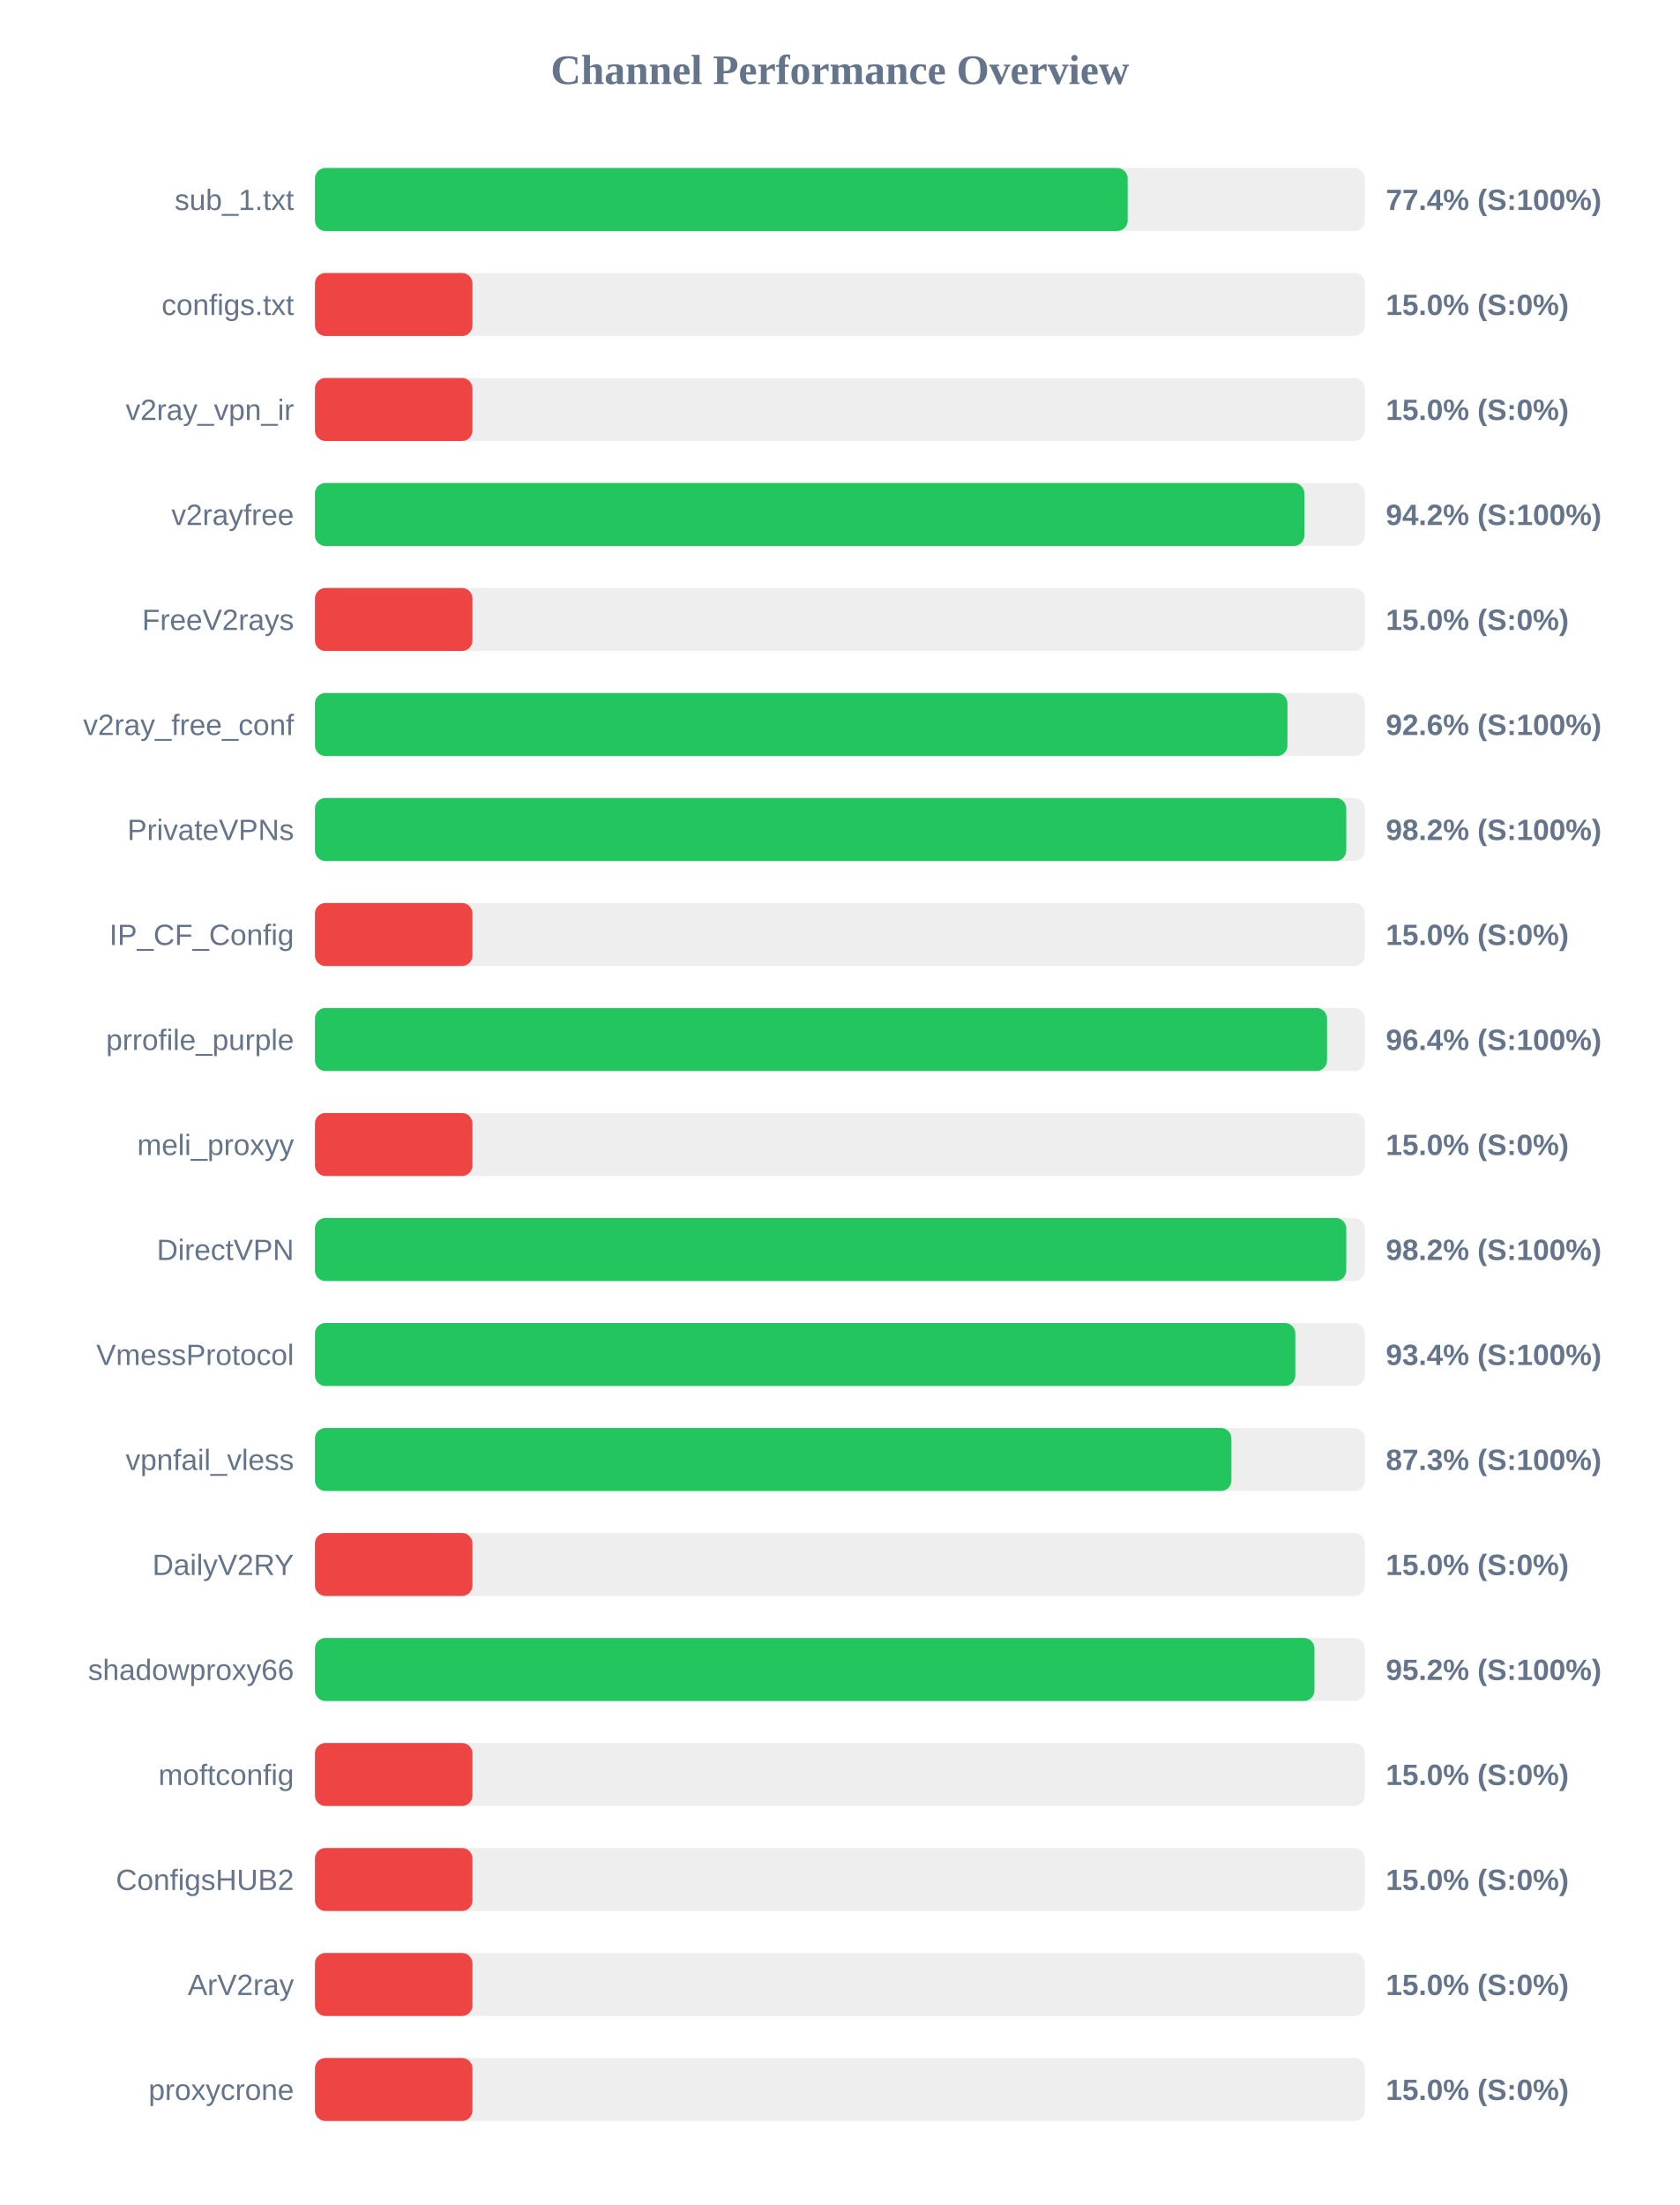
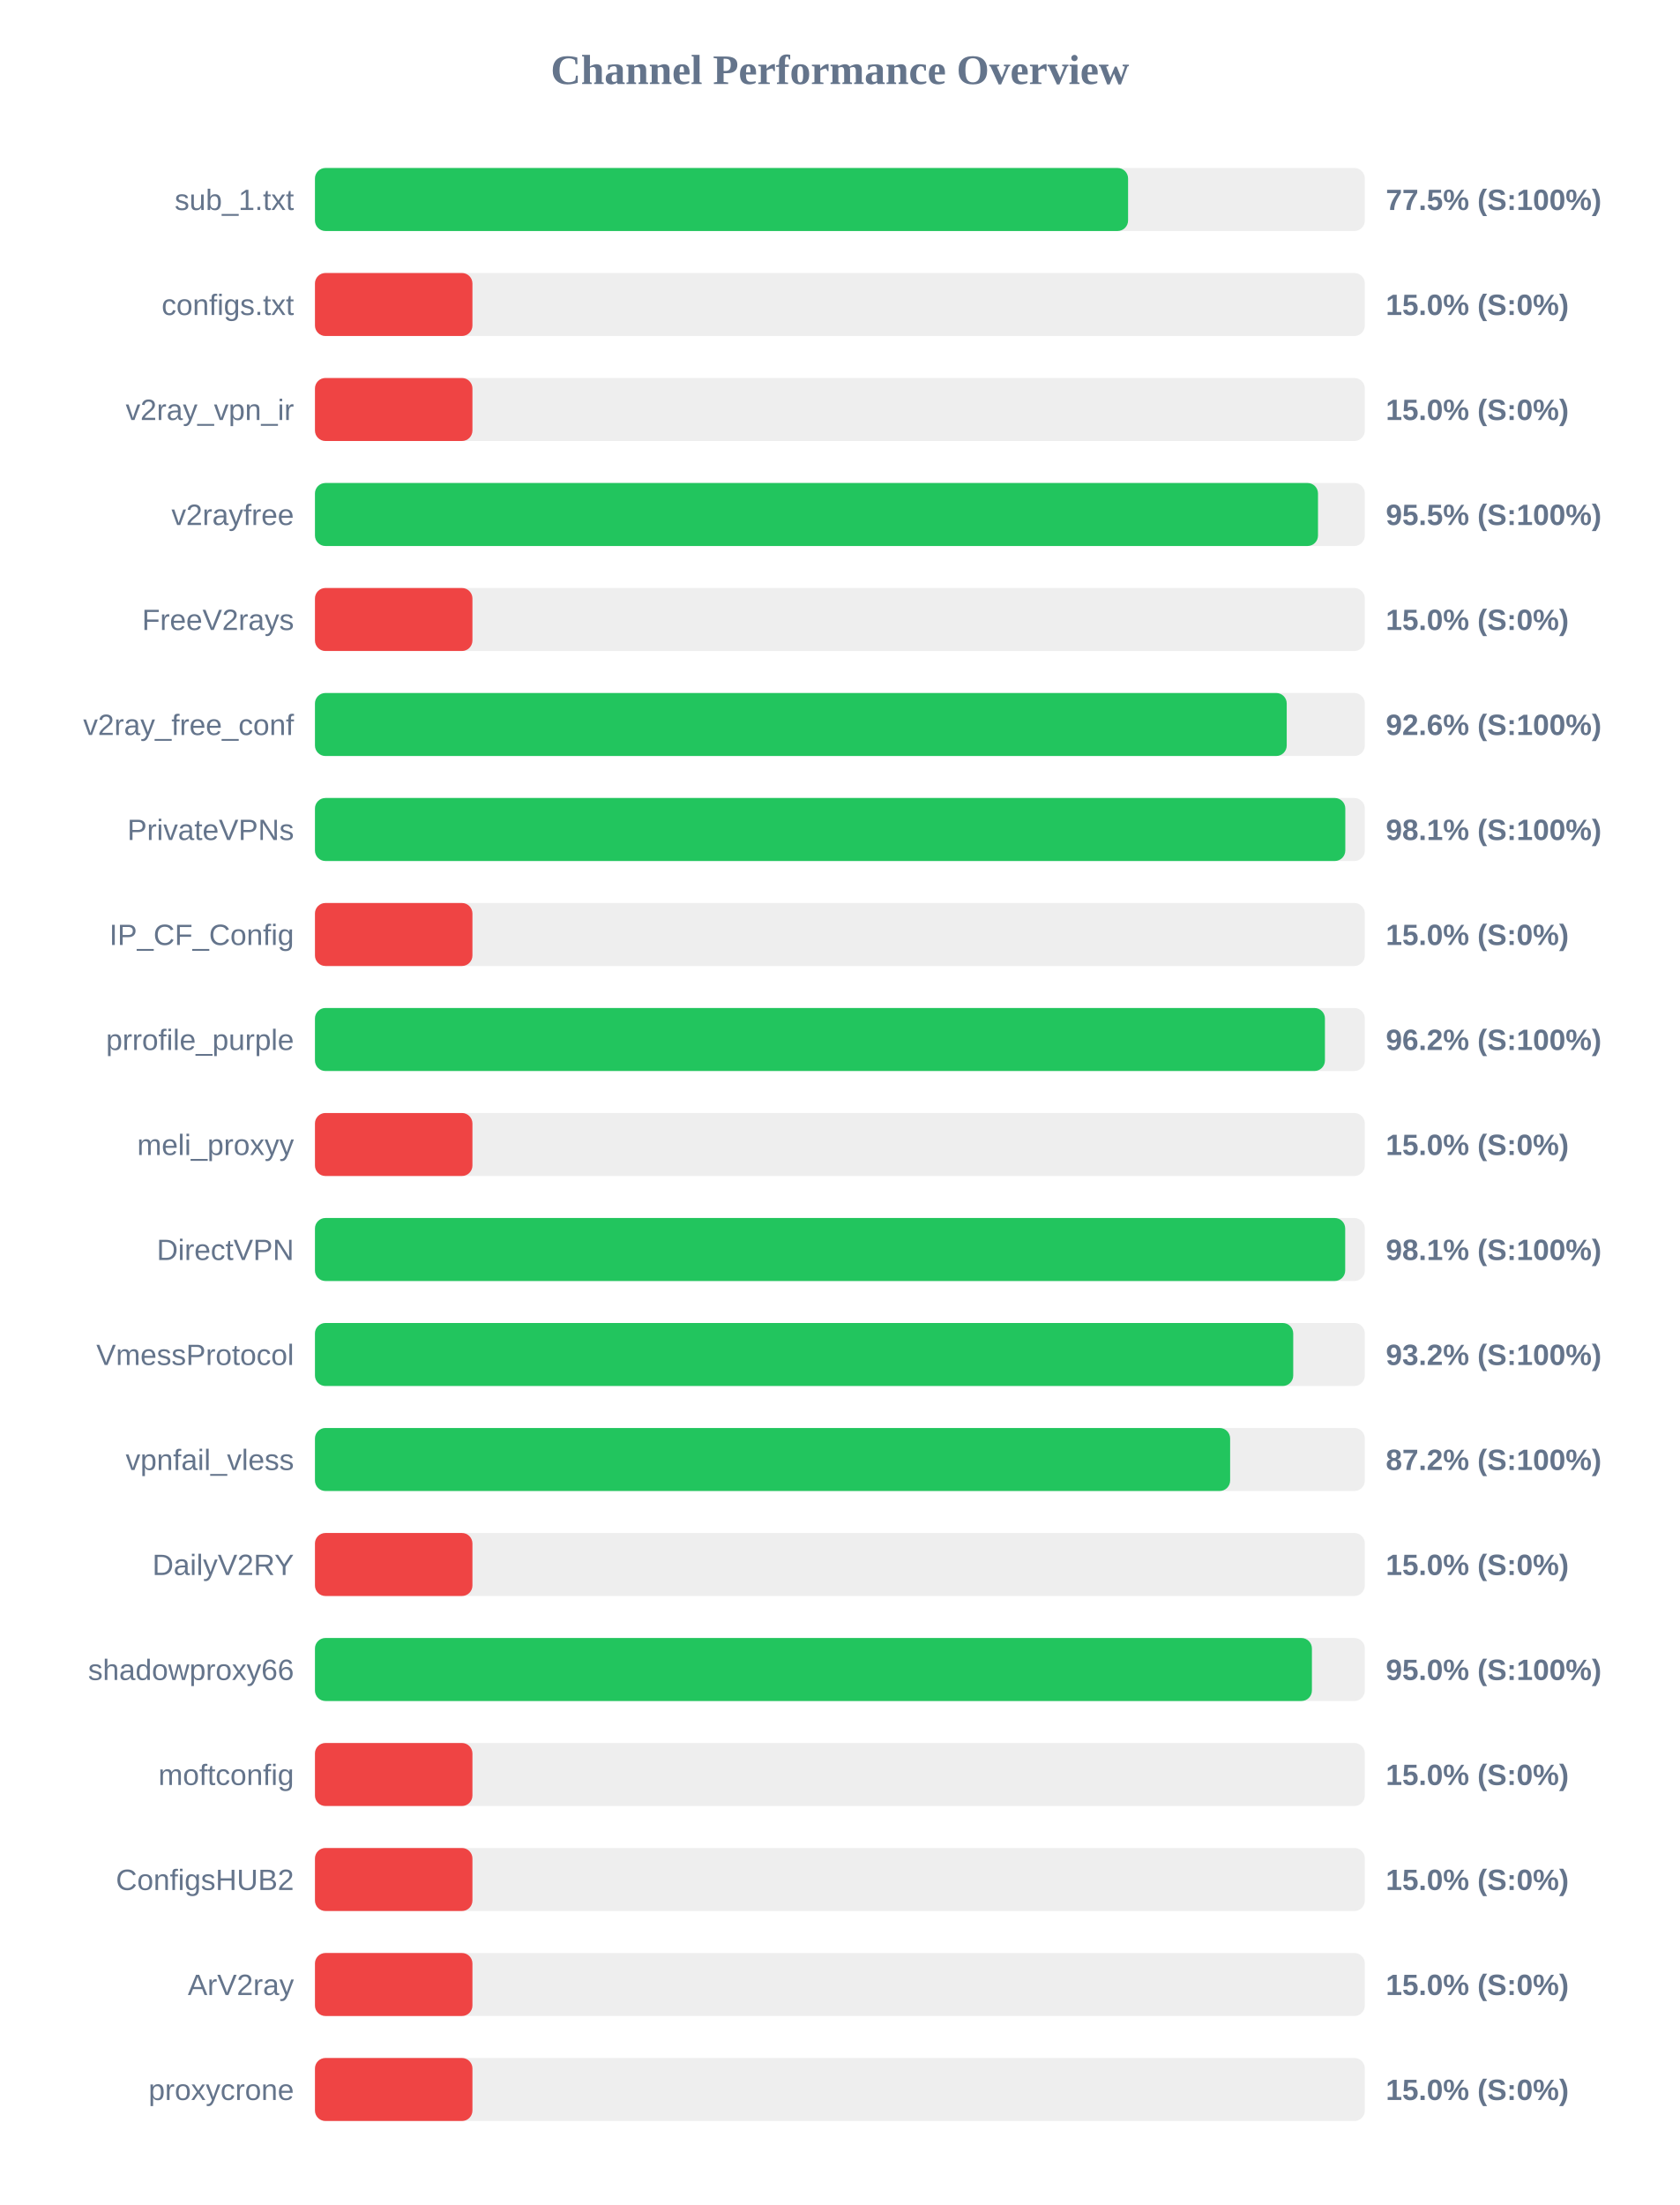
<svg xmlns="http://www.w3.org/2000/svg" width="800" height="1050" version="1.1">
  <style>
        .row { font: 14px Arial; fill: #64748b; }
        .score { font: bold 14px Arial; fill: #64748b; }
    </style>
  <text x="400" y="40" text-anchor="middle" font-size="20px" font-weight="bold" fill="#64748b">Channel Performance Overview</text>
  <rect x="150" y="80" width="500" height="30" fill="#eee" rx="5" />
-   <rect x="150" y="80" width="387.05" height="30" fill="#22c55e" rx="5" />
+   <rect x="150" y="80" width="387.25" height="30" fill="#22c55e" rx="5" />
  <text x="140" y="100" text-anchor="end" class="row">sub_1.txt</text>
-   <text x="660" y="100" text-anchor="start" class="score">77.4% (S:100%)</text>
+   <text x="660" y="100" text-anchor="start" class="score">77.5% (S:100%)</text>
  <rect x="150" y="130" width="500" height="30" fill="#eee" rx="5" />
  <rect x="150" y="130" width="75.0" height="30" fill="#ef4444" rx="5" />
  <text x="140" y="150" text-anchor="end" class="row">configs.txt</text>
  <text x="660" y="150" text-anchor="start" class="score">15.0% (S:0%)</text>
  <rect x="150" y="180" width="500" height="30" fill="#eee" rx="5" />
  <rect x="150" y="180" width="75.0" height="30" fill="#ef4444" rx="5" />
  <text x="140" y="200" text-anchor="end" class="row">v2ray_vpn_ir</text>
  <text x="660" y="200" text-anchor="start" class="score">15.0% (S:0%)</text>
  <rect x="150" y="230" width="500" height="30" fill="#eee" rx="5" />
-   <rect x="150" y="230" width="471.2" height="30" fill="#22c55e" rx="5" />
+   <rect x="150" y="230" width="477.7" height="30" fill="#22c55e" rx="5" />
  <text x="140" y="250" text-anchor="end" class="row">v2rayfree</text>
-   <text x="660" y="250" text-anchor="start" class="score">94.2% (S:100%)</text>
+   <text x="660" y="250" text-anchor="start" class="score">95.5% (S:100%)</text>
  <rect x="150" y="280" width="500" height="30" fill="#eee" rx="5" />
  <rect x="150" y="280" width="75.0" height="30" fill="#ef4444" rx="5" />
  <text x="140" y="300" text-anchor="end" class="row">FreeV2rays</text>
  <text x="660" y="300" text-anchor="start" class="score">15.0% (S:0%)</text>
  <rect x="150" y="330" width="500" height="30" fill="#eee" rx="5" />
-   <rect x="150" y="330" width="463.15" height="30" fill="#22c55e" rx="5" />
+   <rect x="150" y="330" width="462.8" height="30" fill="#22c55e" rx="5" />
  <text x="140" y="350" text-anchor="end" class="row">v2ray_free_conf</text>
  <text x="660" y="350" text-anchor="start" class="score">92.6% (S:100%)</text>
  <rect x="150" y="380" width="500" height="30" fill="#eee" rx="5" />
-   <rect x="150" y="380" width="491.15" height="30" fill="#22c55e" rx="5" />
+   <rect x="150" y="380" width="490.7" height="30" fill="#22c55e" rx="5" />
  <text x="140" y="400" text-anchor="end" class="row">PrivateVPNs</text>
-   <text x="660" y="400" text-anchor="start" class="score">98.2% (S:100%)</text>
+   <text x="660" y="400" text-anchor="start" class="score">98.1% (S:100%)</text>
  <rect x="150" y="430" width="500" height="30" fill="#eee" rx="5" />
  <rect x="150" y="430" width="75.0" height="30" fill="#ef4444" rx="5" />
  <text x="140" y="450" text-anchor="end" class="row">IP_CF_Config</text>
  <text x="660" y="450" text-anchor="start" class="score">15.0% (S:0%)</text>
  <rect x="150" y="480" width="500" height="30" fill="#eee" rx="5" />
-   <rect x="150" y="480" width="482.0" height="30" fill="#22c55e" rx="5" />
+   <rect x="150" y="480" width="481.0" height="30" fill="#22c55e" rx="5" />
  <text x="140" y="500" text-anchor="end" class="row">prrofile_purple</text>
-   <text x="660" y="500" text-anchor="start" class="score">96.4% (S:100%)</text>
+   <text x="660" y="500" text-anchor="start" class="score">96.2% (S:100%)</text>
  <rect x="150" y="530" width="500" height="30" fill="#eee" rx="5" />
  <rect x="150" y="530" width="75.0" height="30" fill="#ef4444" rx="5" />
  <text x="140" y="550" text-anchor="end" class="row">meli_proxyy</text>
  <text x="660" y="550" text-anchor="start" class="score">15.0% (S:0%)</text>
  <rect x="150" y="580" width="500" height="30" fill="#eee" rx="5" />
-   <rect x="150" y="580" width="491.15" height="30" fill="#22c55e" rx="5" />
+   <rect x="150" y="580" width="490.65" height="30" fill="#22c55e" rx="5" />
  <text x="140" y="600" text-anchor="end" class="row">DirectVPN</text>
-   <text x="660" y="600" text-anchor="start" class="score">98.2% (S:100%)</text>
+   <text x="660" y="600" text-anchor="start" class="score">98.1% (S:100%)</text>
  <rect x="150" y="630" width="500" height="30" fill="#eee" rx="5" />
-   <rect x="150" y="630" width="466.9" height="30" fill="#22c55e" rx="5" />
+   <rect x="150" y="630" width="465.9" height="30" fill="#22c55e" rx="5" />
  <text x="140" y="650" text-anchor="end" class="row">VmessProtocol</text>
-   <text x="660" y="650" text-anchor="start" class="score">93.4% (S:100%)</text>
+   <text x="660" y="650" text-anchor="start" class="score">93.2% (S:100%)</text>
  <rect x="150" y="680" width="500" height="30" fill="#eee" rx="5" />
-   <rect x="150" y="680" width="436.45" height="30" fill="#22c55e" rx="5" />
+   <rect x="150" y="680" width="435.85" height="30" fill="#22c55e" rx="5" />
  <text x="140" y="700" text-anchor="end" class="row">vpnfail_vless</text>
-   <text x="660" y="700" text-anchor="start" class="score">87.3% (S:100%)</text>
+   <text x="660" y="700" text-anchor="start" class="score">87.2% (S:100%)</text>
  <rect x="150" y="730" width="500" height="30" fill="#eee" rx="5" />
  <rect x="150" y="730" width="75.0" height="30" fill="#ef4444" rx="5" />
  <text x="140" y="750" text-anchor="end" class="row">DailyV2RY</text>
  <text x="660" y="750" text-anchor="start" class="score">15.0% (S:0%)</text>
  <rect x="150" y="780" width="500" height="30" fill="#eee" rx="5" />
-   <rect x="150" y="780" width="476.0" height="30" fill="#22c55e" rx="5" />
+   <rect x="150" y="780" width="474.8" height="30" fill="#22c55e" rx="5" />
  <text x="140" y="800" text-anchor="end" class="row">shadowproxy66</text>
-   <text x="660" y="800" text-anchor="start" class="score">95.2% (S:100%)</text>
+   <text x="660" y="800" text-anchor="start" class="score">95.0% (S:100%)</text>
  <rect x="150" y="830" width="500" height="30" fill="#eee" rx="5" />
  <rect x="150" y="830" width="75.0" height="30" fill="#ef4444" rx="5" />
  <text x="140" y="850" text-anchor="end" class="row">moftconfig</text>
  <text x="660" y="850" text-anchor="start" class="score">15.0% (S:0%)</text>
  <rect x="150" y="880" width="500" height="30" fill="#eee" rx="5" />
  <rect x="150" y="880" width="75.0" height="30" fill="#ef4444" rx="5" />
  <text x="140" y="900" text-anchor="end" class="row">ConfigsHUB2</text>
  <text x="660" y="900" text-anchor="start" class="score">15.0% (S:0%)</text>
  <rect x="150" y="930" width="500" height="30" fill="#eee" rx="5" />
  <rect x="150" y="930" width="75.0" height="30" fill="#ef4444" rx="5" />
  <text x="140" y="950" text-anchor="end" class="row">ArV2ray</text>
  <text x="660" y="950" text-anchor="start" class="score">15.0% (S:0%)</text>
  <rect x="150" y="980" width="500" height="30" fill="#eee" rx="5" />
  <rect x="150" y="980" width="75.0" height="30" fill="#ef4444" rx="5" />
  <text x="140" y="1000" text-anchor="end" class="row">proxycrone</text>
  <text x="660" y="1000" text-anchor="start" class="score">15.0% (S:0%)</text>
</svg>
